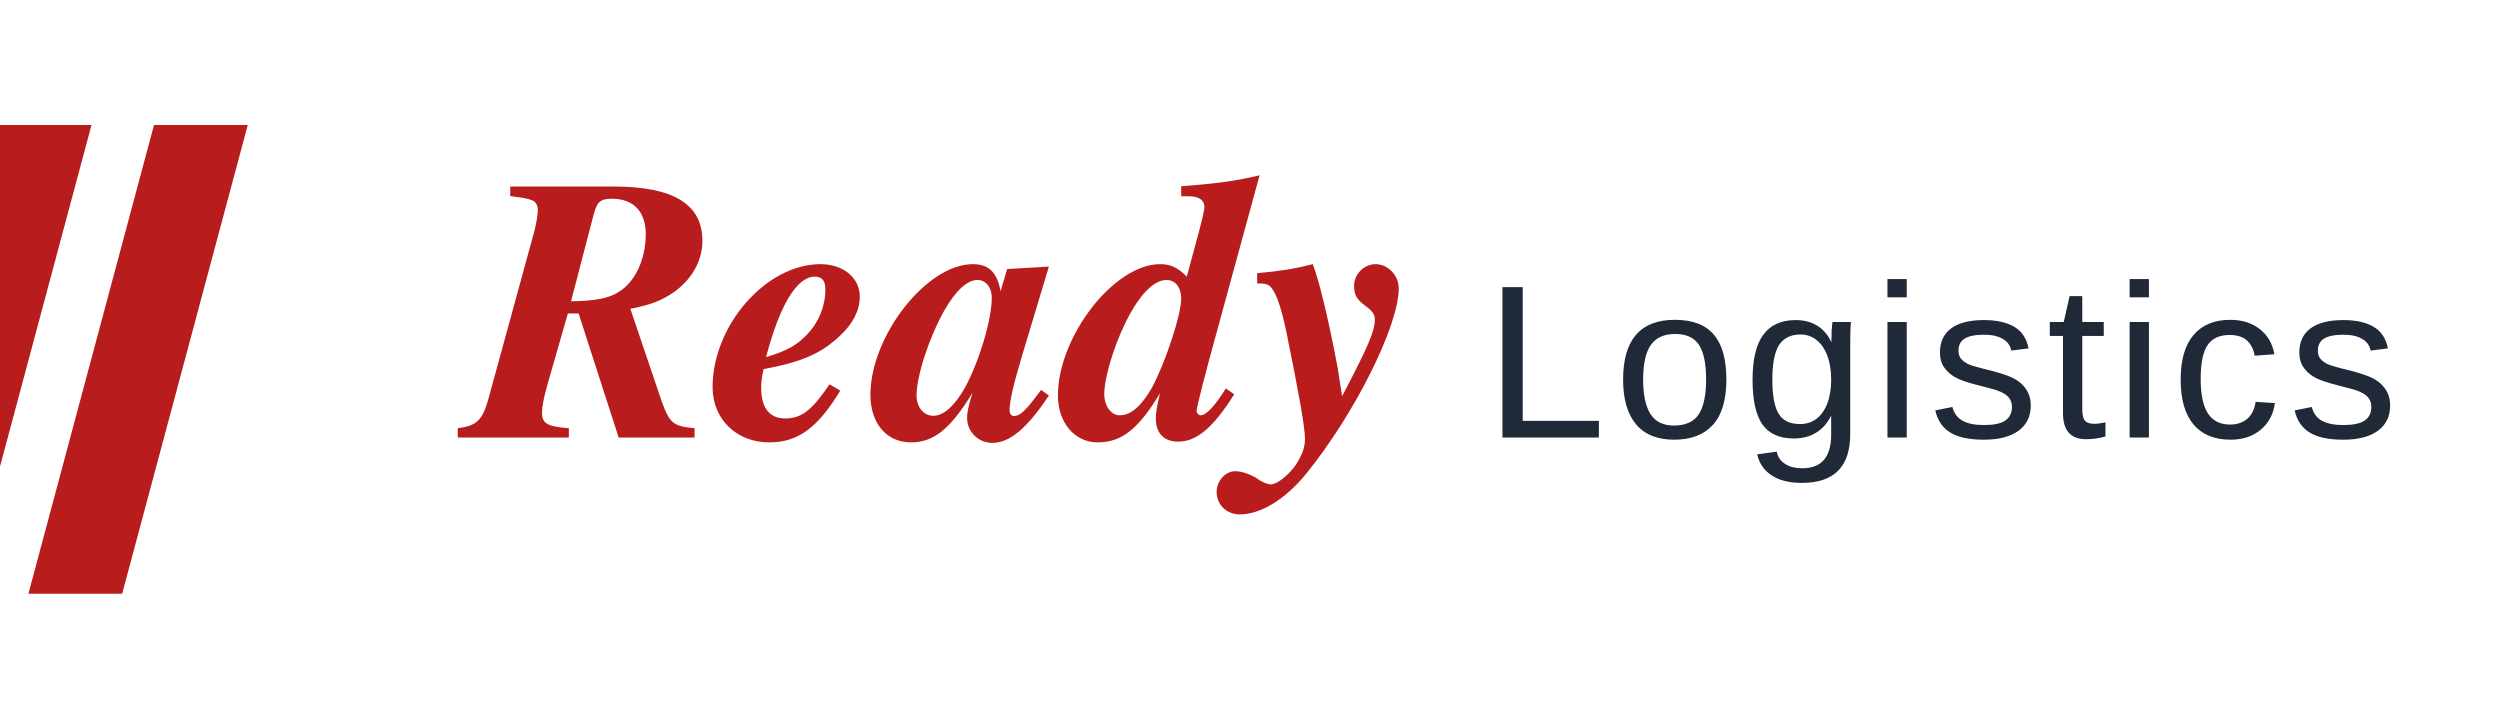
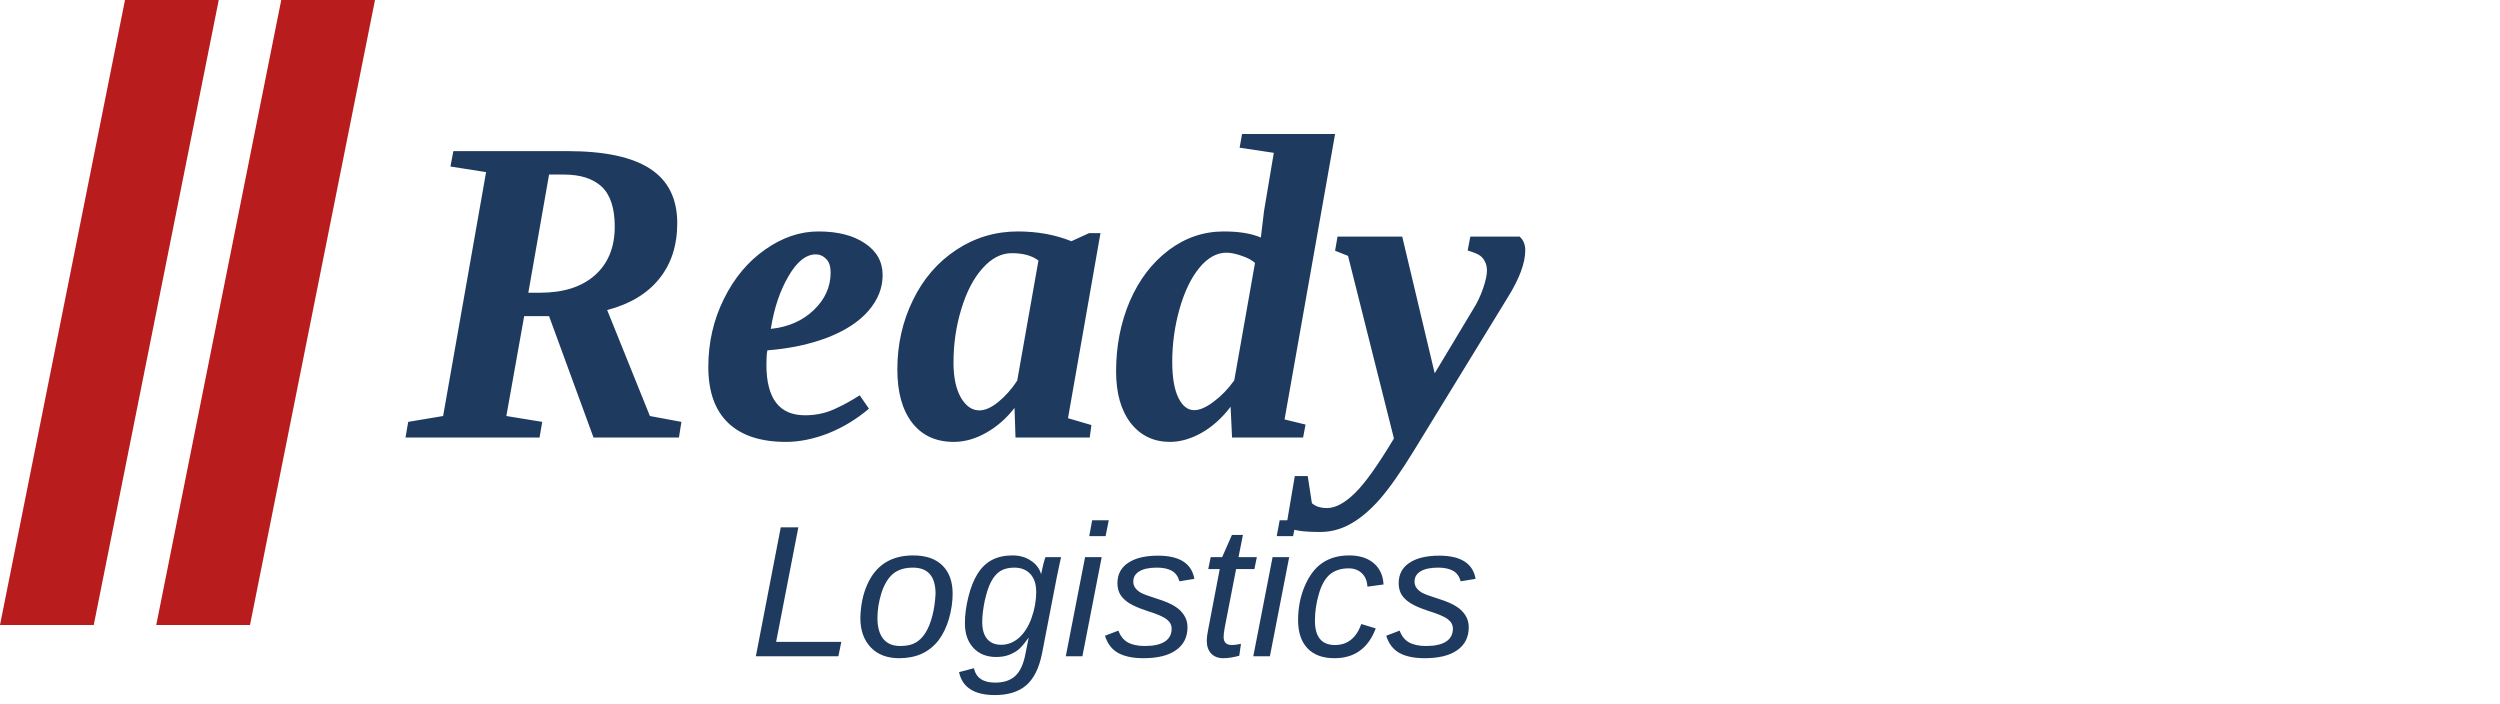
<svg xmlns="http://www.w3.org/2000/svg" viewBox="0 0 160 45">
-   <g fill="#B91C1C">
-     <rect x="2" y="8" width="6" height="30" transform="skewX(-15)" />
-     <rect x="12" y="8" width="6" height="30" transform="skewX(-15)" />
-   </g>
-   <text x="30" y="28" font-family="Georgia, Times, serif" font-size="24" font-weight="bold" font-style="italic" fill="#B91C1C">Ready</text>
-   <text x="95" y="28" font-family="Arial, Helvetica, sans-serif" font-size="14" fill="#1F2937" letter-spacing="0.5">Logistics</text>
+   <polygon points="0,40 8,0 14,0 6,40" fill="#B91C1C" />
+   <polygon points="10,40 18,0 24,0 16,40" fill="#B91C1C" />
+   <text x="26" y="28" font-family="Georgia, Times New Roman, serif" font-size="28" font-weight="bold" font-style="italic" fill="#1E3A5F">Ready</text>
+   <text x="48" y="42" font-family="Arial, sans-serif" font-size="12" font-style="italic" fill="#1E3A5F">Logistics</text>
</svg>
